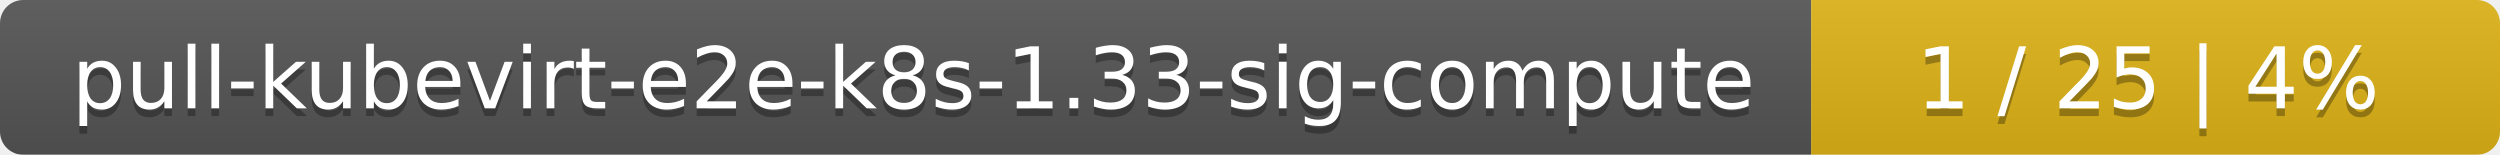
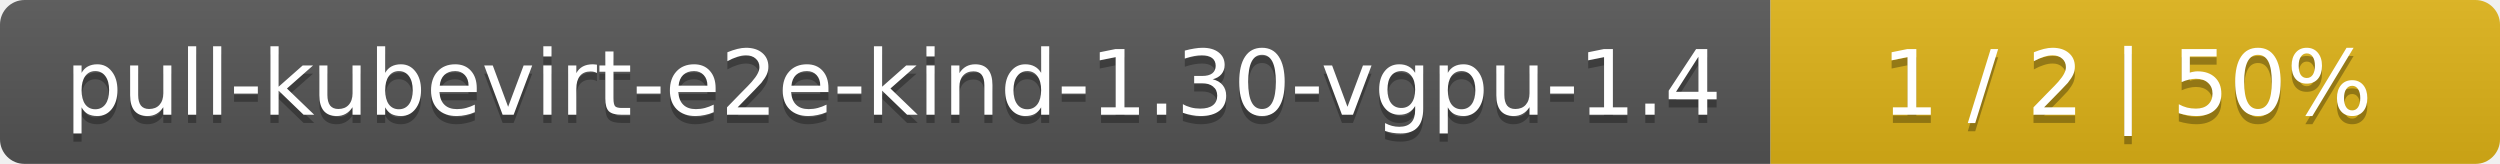
- <svg xmlns="http://www.w3.org/2000/svg" width="323" height="20">
+ <svg xmlns="http://www.w3.org/2000/svg" width="305" height="20">
  <linearGradient id="smooth" x2="0" y2="100%">
    <stop offset="0" stop-color="#bbb" stop-opacity=".1" />
    <stop offset="1" stop-opacity=".1" />
  </linearGradient>
  <mask id="round">
-     <rect width="323" height="20" rx="3" fill="#fff" />
+     <rect width="305" height="20" rx="3" fill="#fff" />
  </mask>
  <g mask="url(#round)">
-     <rect width="234" height="20" fill="#555" />
-     <rect x="234" width="89" height="20" fill="#dfb317" />
-     <rect width="323" height="20" fill="url(#smooth)" />
+     <rect width="216" height="20" fill="#555" />
+     <rect x="216" width="89" height="20" fill="#dfb317" />
+     <rect width="305" height="20" fill="url(#smooth)" />
  </g>
  <g fill="#fff" text-anchor="middle" font-family="DejaVu Sans,Verdana,Geneva,sans-serif" font-size="11">
-     <text x="118" y="15" fill="#010101" fill-opacity=".3">pull-kubevirt-e2e-k8s-1.33-sig-compute</text>
-     <text x="118" y="14">pull-kubevirt-e2e-k8s-1.33-sig-compute</text>
-     <text x="277.5" y="15" fill="#010101" fill-opacity=".3">1 / 25    |    4%</text>
-     <text x="277.5" y="14">1 / 25    |    4%</text>
+     <text x="109" y="15" fill="#010101" fill-opacity=".3">pull-kubevirt-e2e-kind-1.30-vgpu-1.4</text>
+     <text x="109" y="14">pull-kubevirt-e2e-kind-1.30-vgpu-1.4</text>
+     <text x="259.5" y="15" fill="#010101" fill-opacity=".3">1 / 2    |    50%</text>
+     <text x="259.5" y="14">1 / 2    |    50%</text>
  </g>
</svg>
